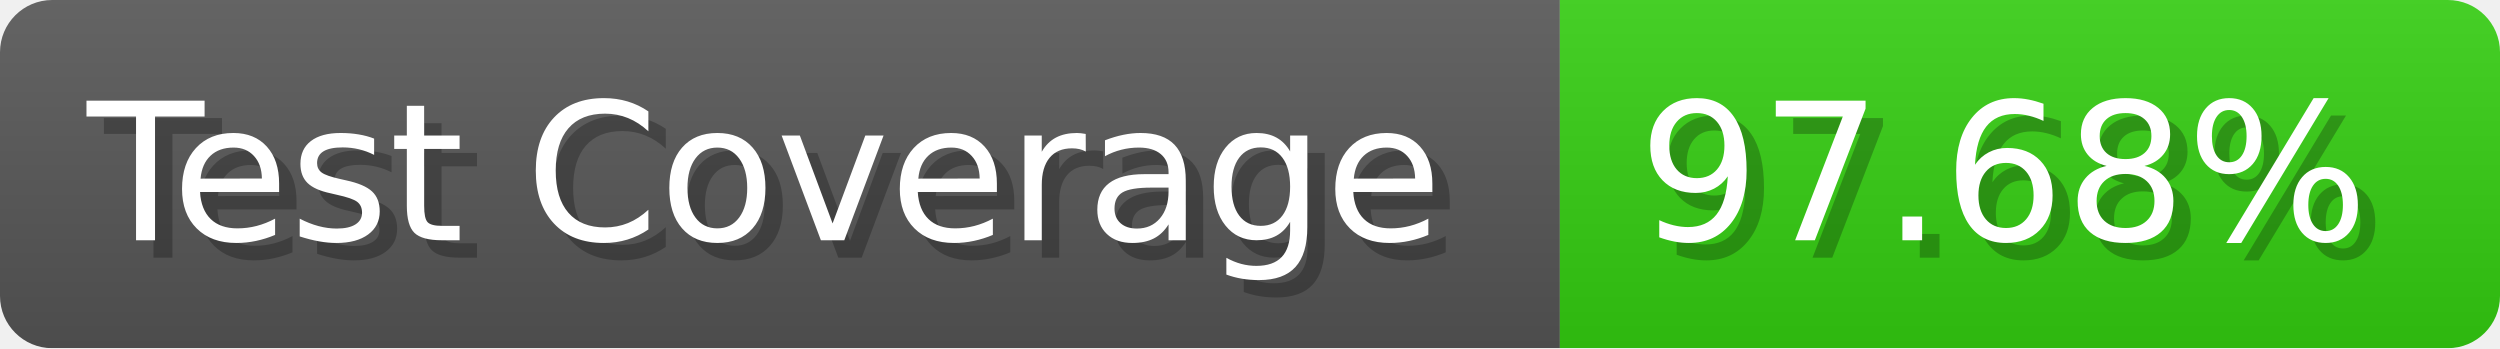
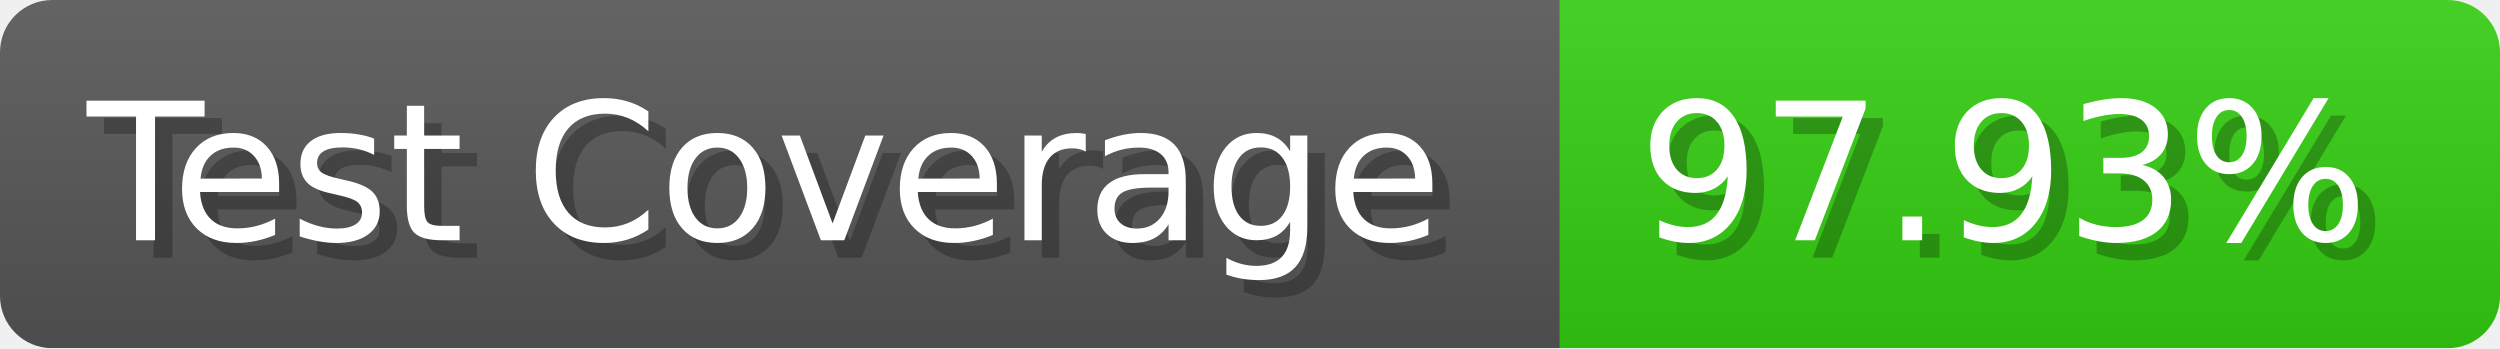
- <svg xmlns="http://www.w3.org/2000/svg" width="143.6" height="20" viewBox="0 0 1436 200" role="img" aria-label="Test Coverage: 97.68%">
+ <svg xmlns="http://www.w3.org/2000/svg" width="143.6" height="20" viewBox="0 0 1436 200" role="img" aria-label="Test Coverage: 97.93%">
  <linearGradient id="a" x2="0" y2="100%">
    <stop offset="0" stop-opacity=".1" stop-color="#EEE" />
    <stop offset="1" stop-opacity=".1" />
  </linearGradient>
  <mask id="m">
    <rect width="1436" height="200" rx="30" fill="#FFF" />
  </mask>
  <g mask="url(#m)">
    <rect width="896" height="200" fill="#555" />
    <rect width="540" height="200" fill="#3C1" x="896" />
    <rect width="1436" height="200" fill="url(#a)" />
  </g>
  <g aria-hidden="true" fill="#fff" text-anchor="start" font-family="Verdana,DejaVu Sans,sans-serif" font-size="110">
    <text x="60" y="148" textLength="796" fill="#000" opacity="0.25">Test Coverage</text>
    <text x="50" y="138" textLength="796">Test Coverage</text>
-     <text x="951" y="148" textLength="440" fill="#000" opacity="0.25">97.68%</text>
-     <text x="941" y="138" textLength="440">97.68%</text>
+     <text x="951" y="148" textLength="440" fill="#000" opacity="0.25">97.93%</text>
+     <text x="941" y="138" textLength="440">97.93%</text>
  </g>
</svg>
